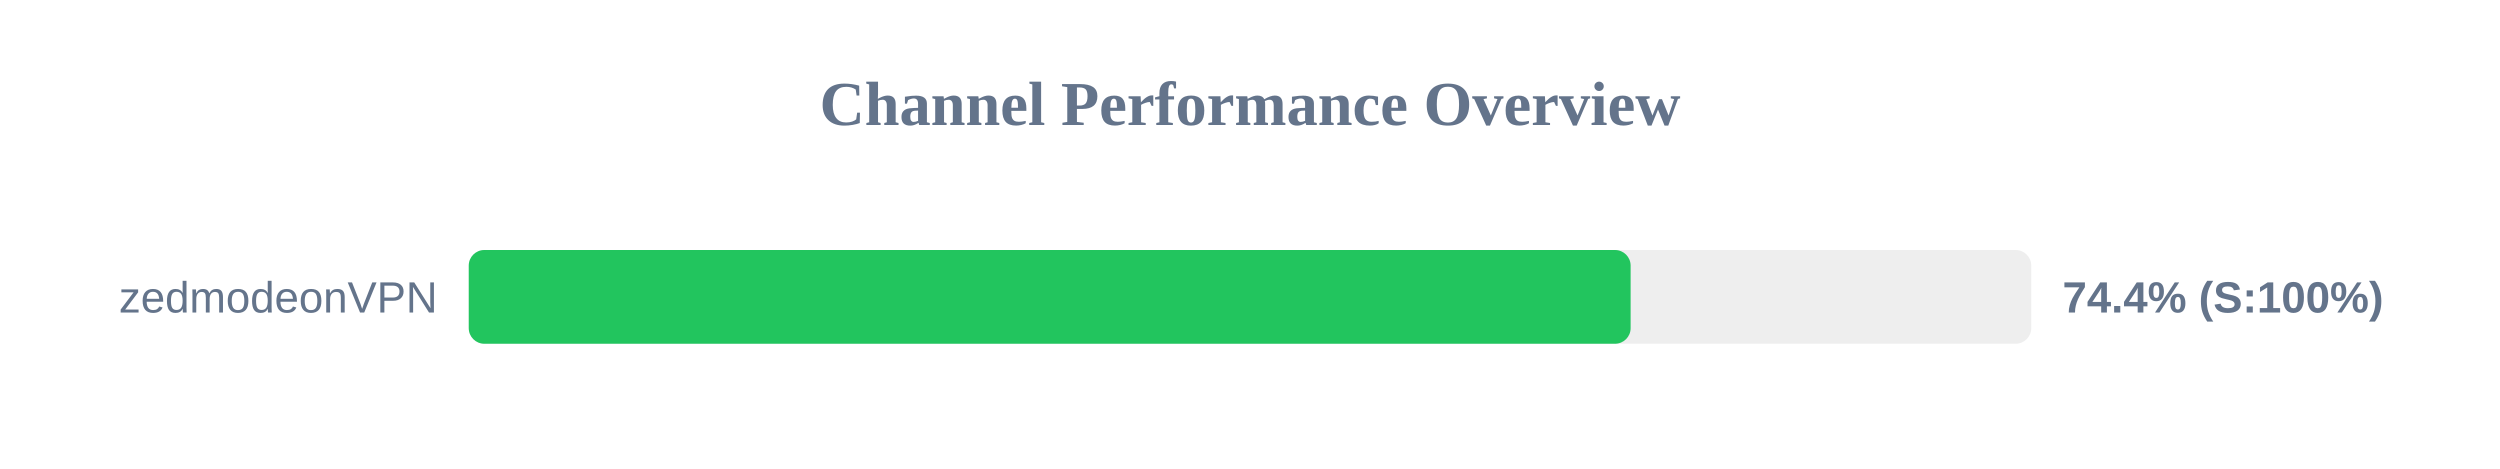
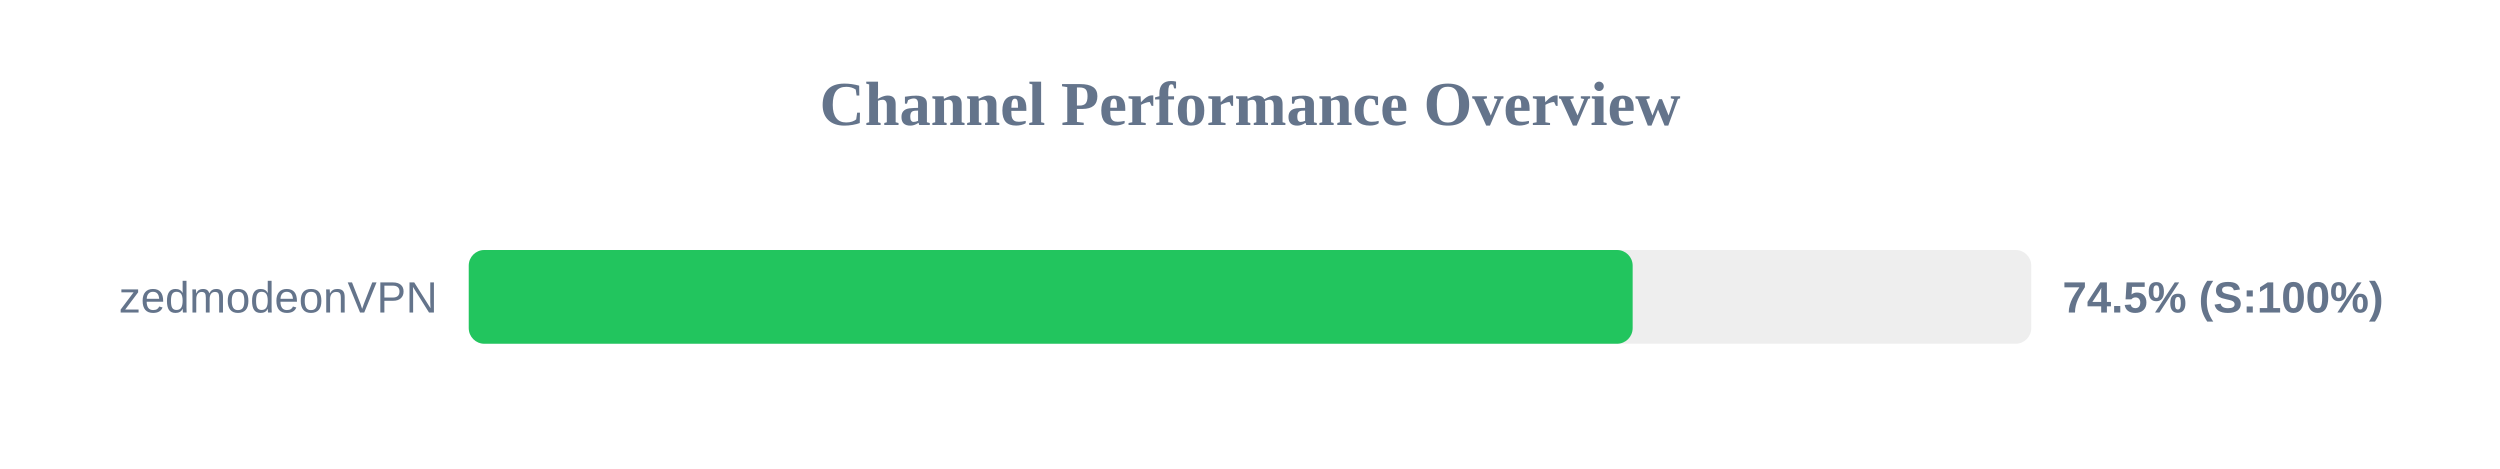
<svg xmlns="http://www.w3.org/2000/svg" width="800" height="150" version="1.1">
  <style>
        .row { font: 14px Arial; fill: #64748b; }
        .score { font: bold 14px Arial; fill: #64748b; }
    </style>
  <text x="400" y="40" text-anchor="middle" font-size="20px" font-weight="bold" fill="#64748b">Channel Performance Overview</text>
  <rect x="150" y="80" width="500" height="30" fill="#eee" rx="5" />
-   <rect x="150" y="80" width="371.8" height="30" fill="#22c55e" rx="5" />
+   <rect x="150" y="80" width="372.45" height="30" fill="#22c55e" rx="5" />
  <text x="140" y="100" text-anchor="end" class="row">zedmodeonVPN</text>
-   <text x="660" y="100" text-anchor="start" class="score">74.4% (S:100%)</text>
+   <text x="660" y="100" text-anchor="start" class="score">74.5% (S:100%)</text>
</svg>
